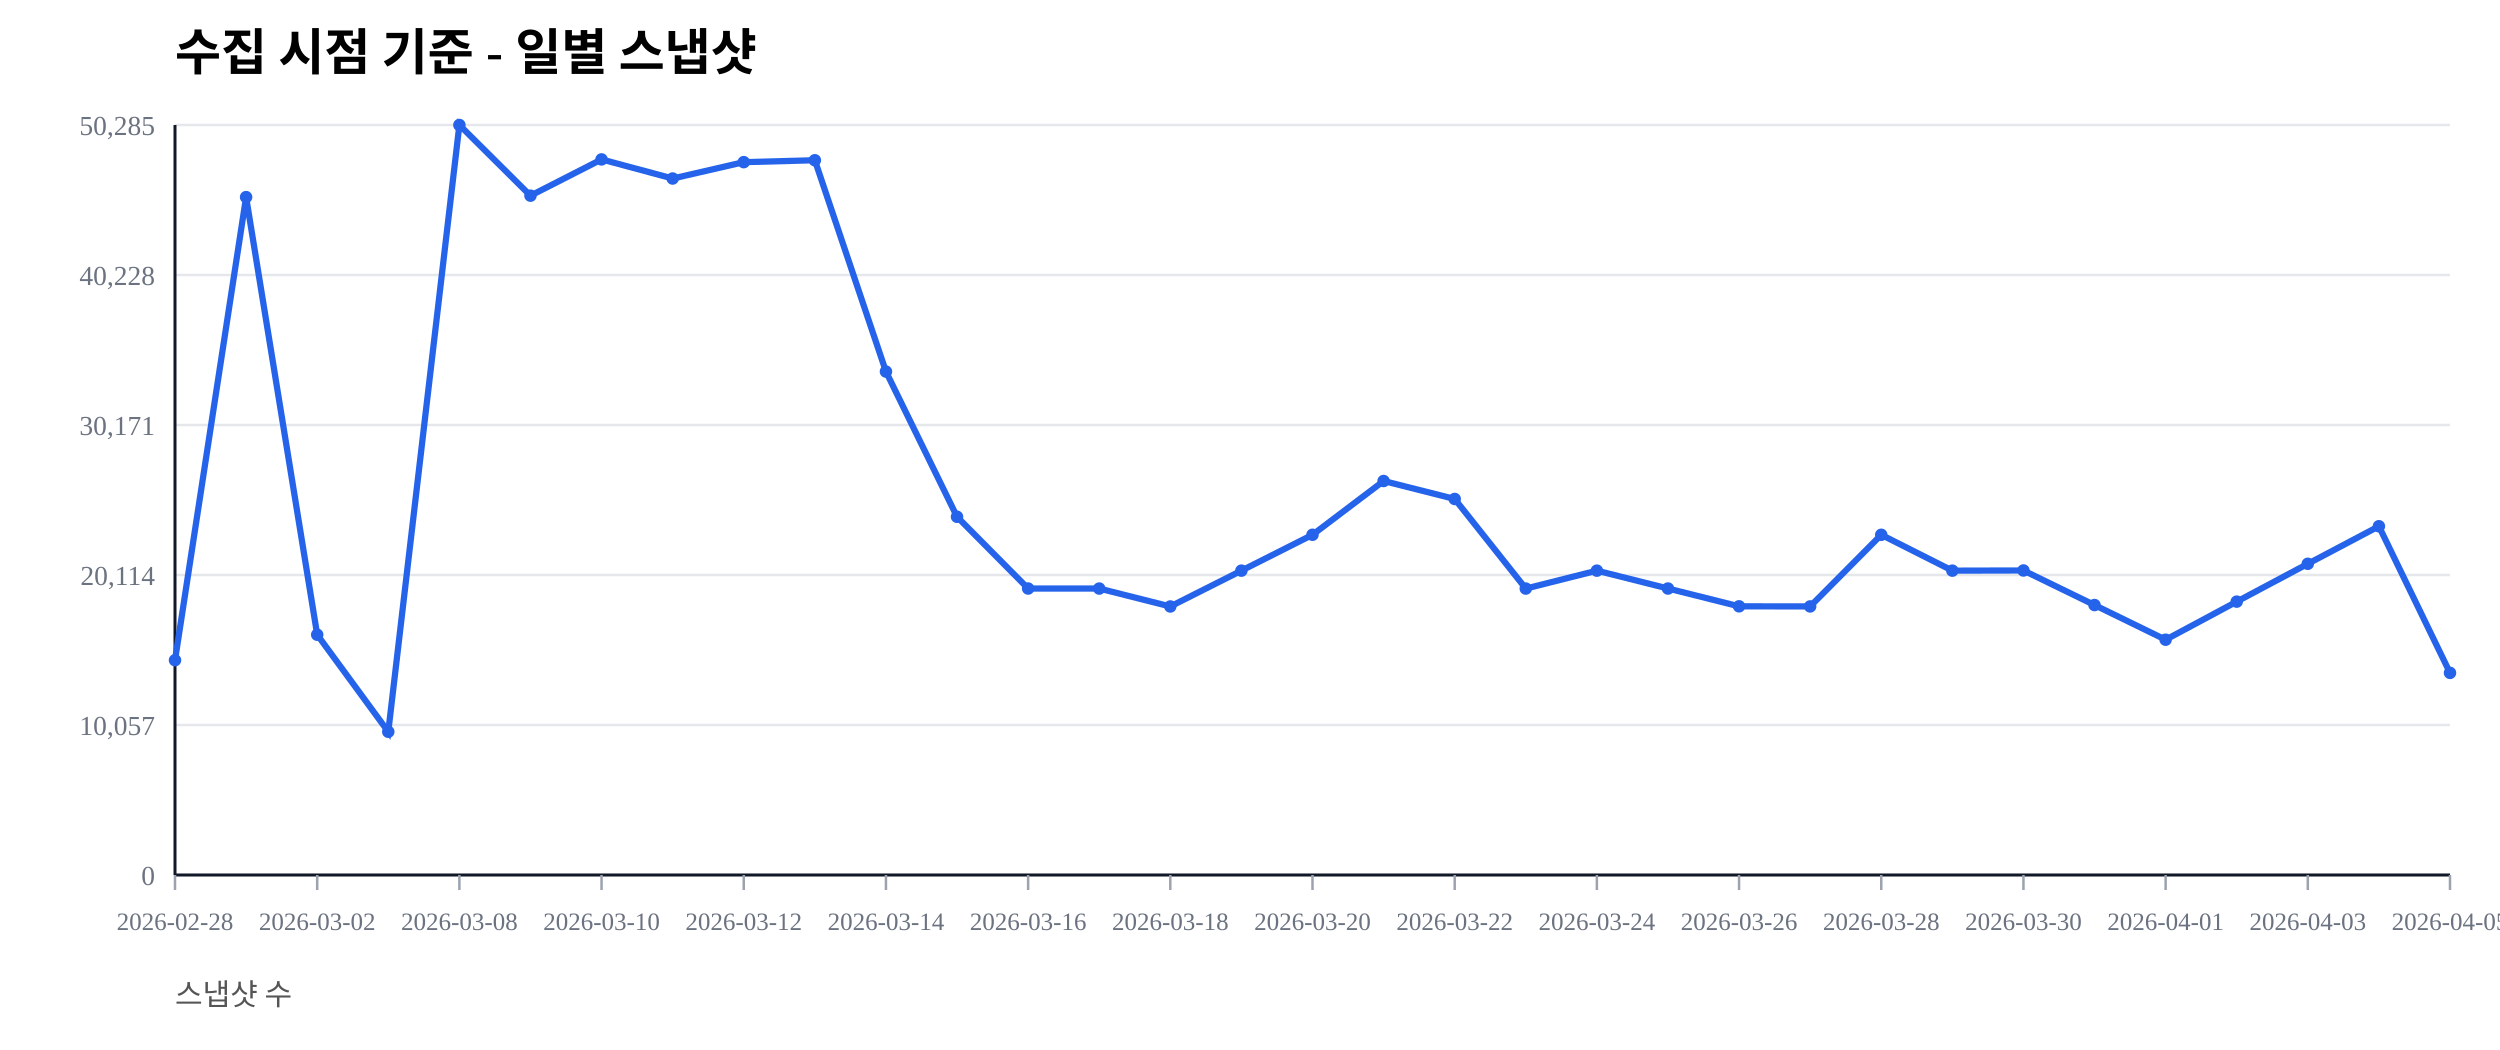
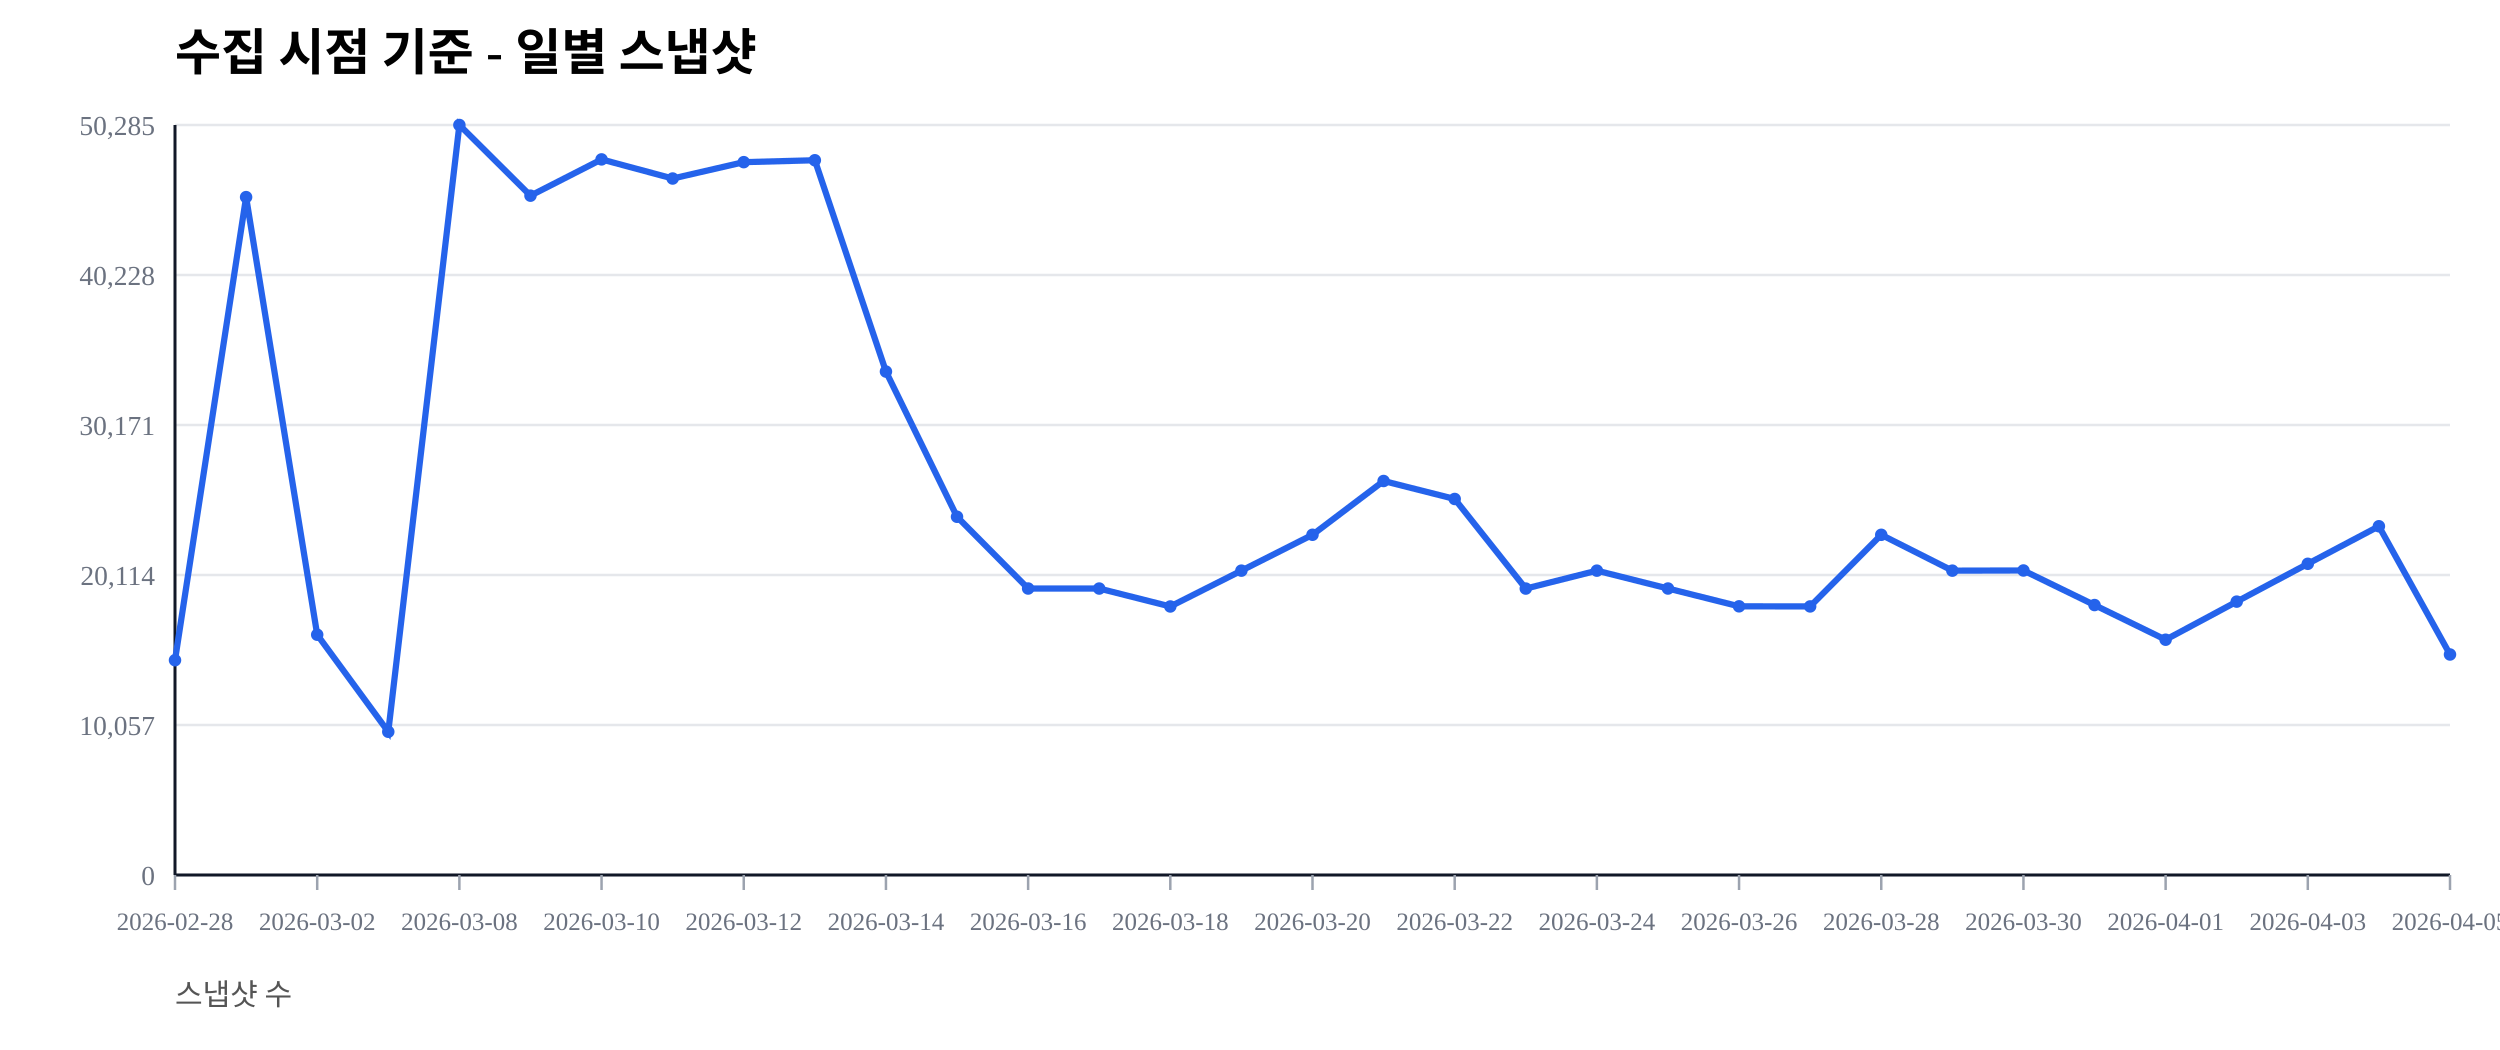
<svg xmlns="http://www.w3.org/2000/svg" width="1000" height="420" viewBox="0 0 1000 420">
  <rect width="100%" height="100%" fill="#ffffff" />
  <text x="70" y="28" font-size="20" font-weight="600">수집 시점 기준 - 일별 스냅샷</text>
  <text x="70" y="402" font-size="12" fill="#555">스냅샷 수</text>
  <line x1="70" y1="350.00" x2="980" y2="350.00" stroke="#e5e7eb" stroke-width="1" />
  <text x="62" y="354.00" font-size="11" fill="#6b7280" text-anchor="end">0</text>
  <line x1="70" y1="290.00" x2="980" y2="290.00" stroke="#e5e7eb" stroke-width="1" />
  <text x="62" y="294.00" font-size="11" fill="#6b7280" text-anchor="end">10,057</text>
  <line x1="70" y1="230.00" x2="980" y2="230.00" stroke="#e5e7eb" stroke-width="1" />
  <text x="62" y="234.00" font-size="11" fill="#6b7280" text-anchor="end">20,114</text>
  <line x1="70" y1="170.00" x2="980" y2="170.00" stroke="#e5e7eb" stroke-width="1" />
  <text x="62" y="174.00" font-size="11" fill="#6b7280" text-anchor="end">30,171</text>
  <line x1="70" y1="110.00" x2="980" y2="110.00" stroke="#e5e7eb" stroke-width="1" />
  <text x="62" y="114.00" font-size="11" fill="#6b7280" text-anchor="end">40,228</text>
  <line x1="70" y1="50.00" x2="980" y2="50.00" stroke="#e5e7eb" stroke-width="1" />
  <text x="62" y="54.00" font-size="11" fill="#6b7280" text-anchor="end">50,285</text>
  <line x1="70" y1="350" x2="980" y2="350" stroke="#111827" stroke-width="1.2" />
  <line x1="70" y1="50" x2="70" y2="350" stroke="#111827" stroke-width="1.2" />
  <line x1="70.00" y1="350" x2="70.00" y2="356" stroke="#9ca3af" stroke-width="1" />
  <text x="70.00" y="372" font-size="10" fill="#6b7280" text-anchor="middle">2026-02-28</text>
  <line x1="126.88" y1="350" x2="126.88" y2="356" stroke="#9ca3af" stroke-width="1" />
  <text x="126.88" y="372" font-size="10" fill="#6b7280" text-anchor="middle">2026-03-02</text>
  <line x1="183.75" y1="350" x2="183.75" y2="356" stroke="#9ca3af" stroke-width="1" />
  <text x="183.75" y="372" font-size="10" fill="#6b7280" text-anchor="middle">2026-03-08</text>
  <line x1="240.62" y1="350" x2="240.62" y2="356" stroke="#9ca3af" stroke-width="1" />
  <text x="240.62" y="372" font-size="10" fill="#6b7280" text-anchor="middle">2026-03-10</text>
  <line x1="297.50" y1="350" x2="297.50" y2="356" stroke="#9ca3af" stroke-width="1" />
  <text x="297.50" y="372" font-size="10" fill="#6b7280" text-anchor="middle">2026-03-12</text>
  <line x1="354.38" y1="350" x2="354.38" y2="356" stroke="#9ca3af" stroke-width="1" />
  <text x="354.38" y="372" font-size="10" fill="#6b7280" text-anchor="middle">2026-03-14</text>
  <line x1="411.25" y1="350" x2="411.25" y2="356" stroke="#9ca3af" stroke-width="1" />
  <text x="411.25" y="372" font-size="10" fill="#6b7280" text-anchor="middle">2026-03-16</text>
  <line x1="468.12" y1="350" x2="468.12" y2="356" stroke="#9ca3af" stroke-width="1" />
  <text x="468.12" y="372" font-size="10" fill="#6b7280" text-anchor="middle">2026-03-18</text>
  <line x1="525.00" y1="350" x2="525.00" y2="356" stroke="#9ca3af" stroke-width="1" />
  <text x="525.00" y="372" font-size="10" fill="#6b7280" text-anchor="middle">2026-03-20</text>
  <line x1="581.88" y1="350" x2="581.88" y2="356" stroke="#9ca3af" stroke-width="1" />
  <text x="581.88" y="372" font-size="10" fill="#6b7280" text-anchor="middle">2026-03-22</text>
  <line x1="638.75" y1="350" x2="638.75" y2="356" stroke="#9ca3af" stroke-width="1" />
  <text x="638.75" y="372" font-size="10" fill="#6b7280" text-anchor="middle">2026-03-24</text>
  <line x1="695.62" y1="350" x2="695.62" y2="356" stroke="#9ca3af" stroke-width="1" />
  <text x="695.62" y="372" font-size="10" fill="#6b7280" text-anchor="middle">2026-03-26</text>
  <line x1="752.50" y1="350" x2="752.50" y2="356" stroke="#9ca3af" stroke-width="1" />
  <text x="752.50" y="372" font-size="10" fill="#6b7280" text-anchor="middle">2026-03-28</text>
  <line x1="809.38" y1="350" x2="809.38" y2="356" stroke="#9ca3af" stroke-width="1" />
  <text x="809.38" y="372" font-size="10" fill="#6b7280" text-anchor="middle">2026-03-30</text>
  <line x1="866.25" y1="350" x2="866.25" y2="356" stroke="#9ca3af" stroke-width="1" />
  <text x="866.25" y="372" font-size="10" fill="#6b7280" text-anchor="middle">2026-04-01</text>
  <line x1="923.12" y1="350" x2="923.12" y2="356" stroke="#9ca3af" stroke-width="1" />
  <text x="923.12" y="372" font-size="10" fill="#6b7280" text-anchor="middle">2026-04-03</text>
  <line x1="980.00" y1="350" x2="980.00" y2="356" stroke="#9ca3af" stroke-width="1" />
  <text x="980.00" y="372" font-size="10" fill="#6b7280" text-anchor="middle">2026-04-05</text>
-   <polyline fill="none" stroke="#2563eb" stroke-width="2.5" points="70.00,264.08 98.44,78.85 126.88,253.89 155.31,292.71 183.75,50.00 212.19,78.27 240.62,63.76 269.06,71.41 297.50,64.86 325.94,64.10 354.38,148.63 382.81,206.71 411.25,235.41 439.69,235.42 468.12,242.59 496.56,228.26 525.00,213.91 553.44,192.40 581.88,199.59 610.31,235.43 638.75,228.26 667.19,235.41 695.62,242.53 724.06,242.57 752.50,213.92 780.94,228.26 809.38,228.19 837.81,242.02 866.25,255.89 894.69,240.65 923.12,225.52 951.56,210.50 980.00,269.15" />
+   <polyline fill="none" stroke="#2563eb" stroke-width="2.5" points="70.00,264.08 98.44,78.85 126.88,253.89 155.31,292.71 183.75,50.00 212.19,78.27 240.62,63.76 269.06,71.41 297.50,64.86 325.94,64.10 354.38,148.63 382.81,206.71 411.25,235.41 439.69,235.42 468.12,242.59 496.56,228.26 525.00,213.91 553.44,192.40 581.88,199.59 610.31,235.43 638.75,228.26 667.19,235.41 695.62,242.53 724.06,242.57 752.50,213.92 780.94,228.26 809.38,228.19 837.81,242.02 866.25,255.89 894.69,240.65 923.12,225.52 951.56,210.50 980.00,261.80" />
  <circle cx="70.00" cy="264.08" r="2.5" fill="#2563eb" />
  <circle cx="98.44" cy="78.85" r="2.5" fill="#2563eb" />
  <circle cx="126.88" cy="253.89" r="2.5" fill="#2563eb" />
  <circle cx="155.31" cy="292.71" r="2.5" fill="#2563eb" />
  <circle cx="183.75" cy="50.00" r="2.5" fill="#2563eb" />
  <circle cx="212.19" cy="78.27" r="2.5" fill="#2563eb" />
  <circle cx="240.62" cy="63.76" r="2.5" fill="#2563eb" />
  <circle cx="269.06" cy="71.41" r="2.5" fill="#2563eb" />
  <circle cx="297.50" cy="64.86" r="2.5" fill="#2563eb" />
  <circle cx="325.94" cy="64.10" r="2.5" fill="#2563eb" />
  <circle cx="354.38" cy="148.63" r="2.5" fill="#2563eb" />
  <circle cx="382.81" cy="206.71" r="2.5" fill="#2563eb" />
  <circle cx="411.25" cy="235.41" r="2.5" fill="#2563eb" />
  <circle cx="439.69" cy="235.42" r="2.5" fill="#2563eb" />
  <circle cx="468.12" cy="242.59" r="2.5" fill="#2563eb" />
  <circle cx="496.56" cy="228.26" r="2.5" fill="#2563eb" />
  <circle cx="525.00" cy="213.91" r="2.5" fill="#2563eb" />
  <circle cx="553.44" cy="192.40" r="2.5" fill="#2563eb" />
  <circle cx="581.88" cy="199.59" r="2.5" fill="#2563eb" />
  <circle cx="610.31" cy="235.43" r="2.5" fill="#2563eb" />
  <circle cx="638.75" cy="228.26" r="2.5" fill="#2563eb" />
  <circle cx="667.19" cy="235.41" r="2.5" fill="#2563eb" />
  <circle cx="695.62" cy="242.53" r="2.5" fill="#2563eb" />
  <circle cx="724.06" cy="242.57" r="2.5" fill="#2563eb" />
  <circle cx="752.50" cy="213.92" r="2.5" fill="#2563eb" />
  <circle cx="780.94" cy="228.26" r="2.5" fill="#2563eb" />
  <circle cx="809.38" cy="228.19" r="2.5" fill="#2563eb" />
  <circle cx="837.81" cy="242.02" r="2.5" fill="#2563eb" />
  <circle cx="866.25" cy="255.89" r="2.5" fill="#2563eb" />
  <circle cx="894.69" cy="240.65" r="2.5" fill="#2563eb" />
  <circle cx="923.12" cy="225.52" r="2.5" fill="#2563eb" />
  <circle cx="951.56" cy="210.50" r="2.5" fill="#2563eb" />
-   <circle cx="980.00" cy="269.15" r="2.5" fill="#2563eb" />
+   <circle cx="980.00" cy="261.80" r="2.5" fill="#2563eb" />
</svg>
